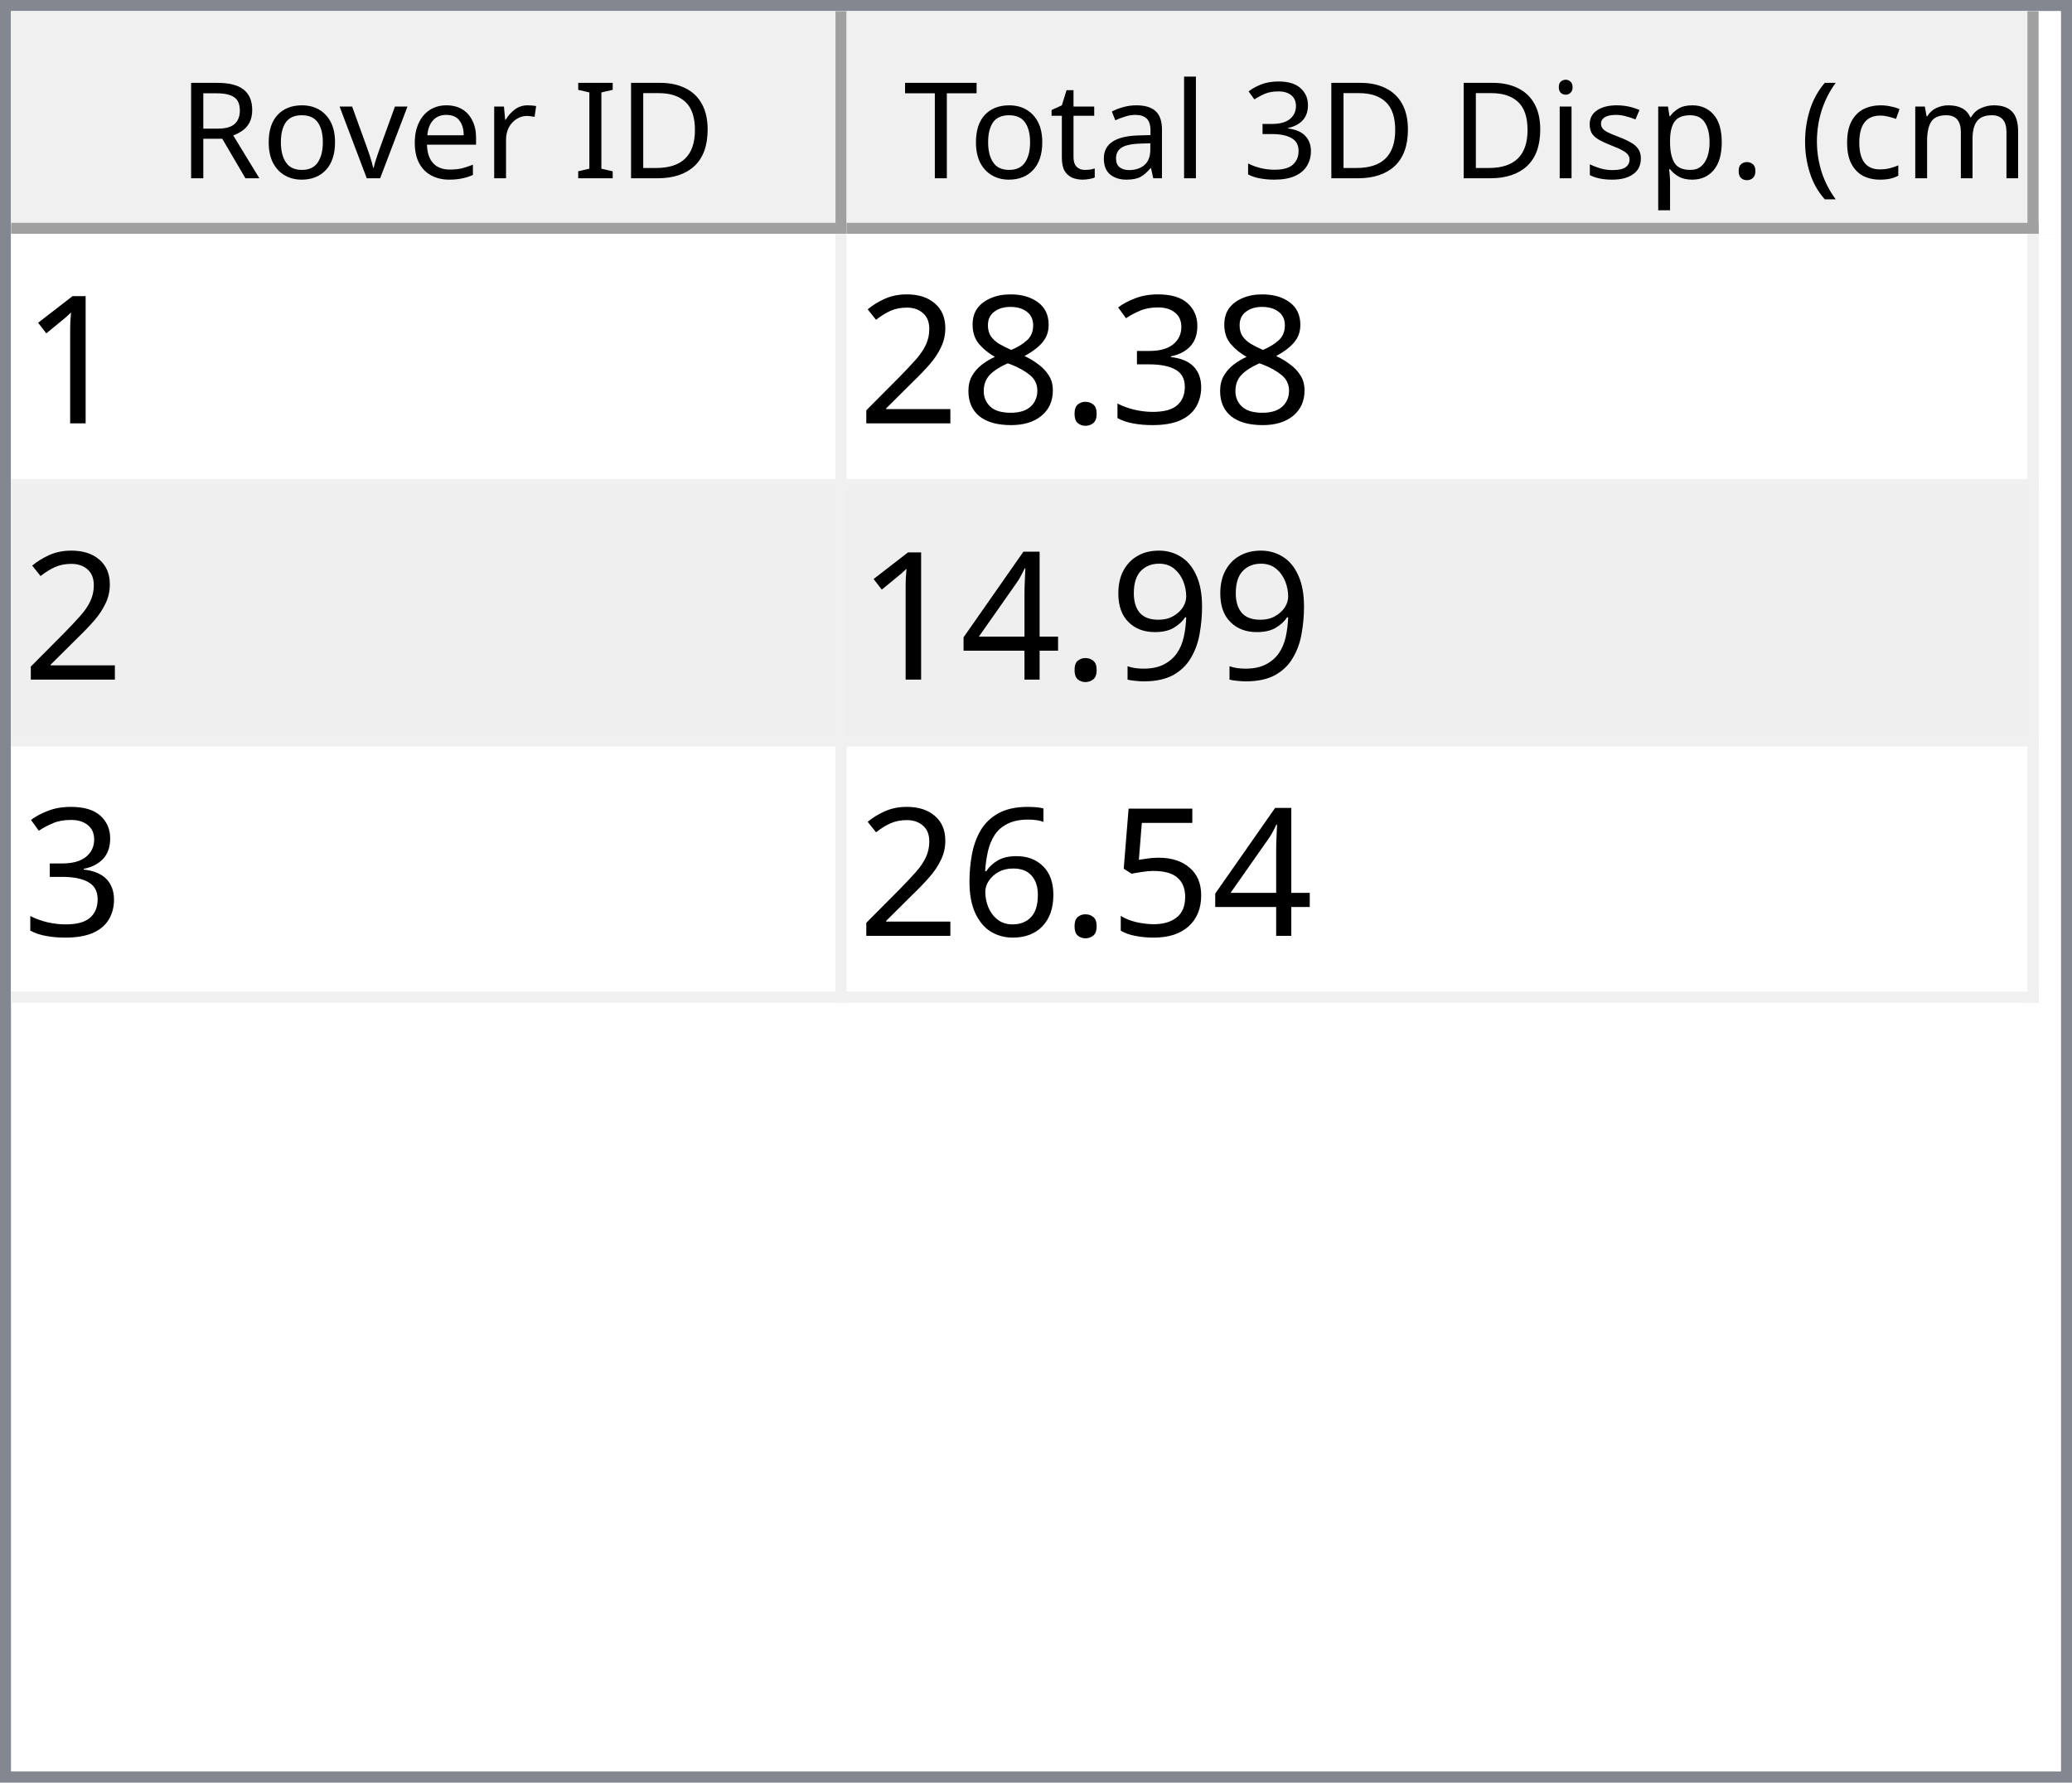
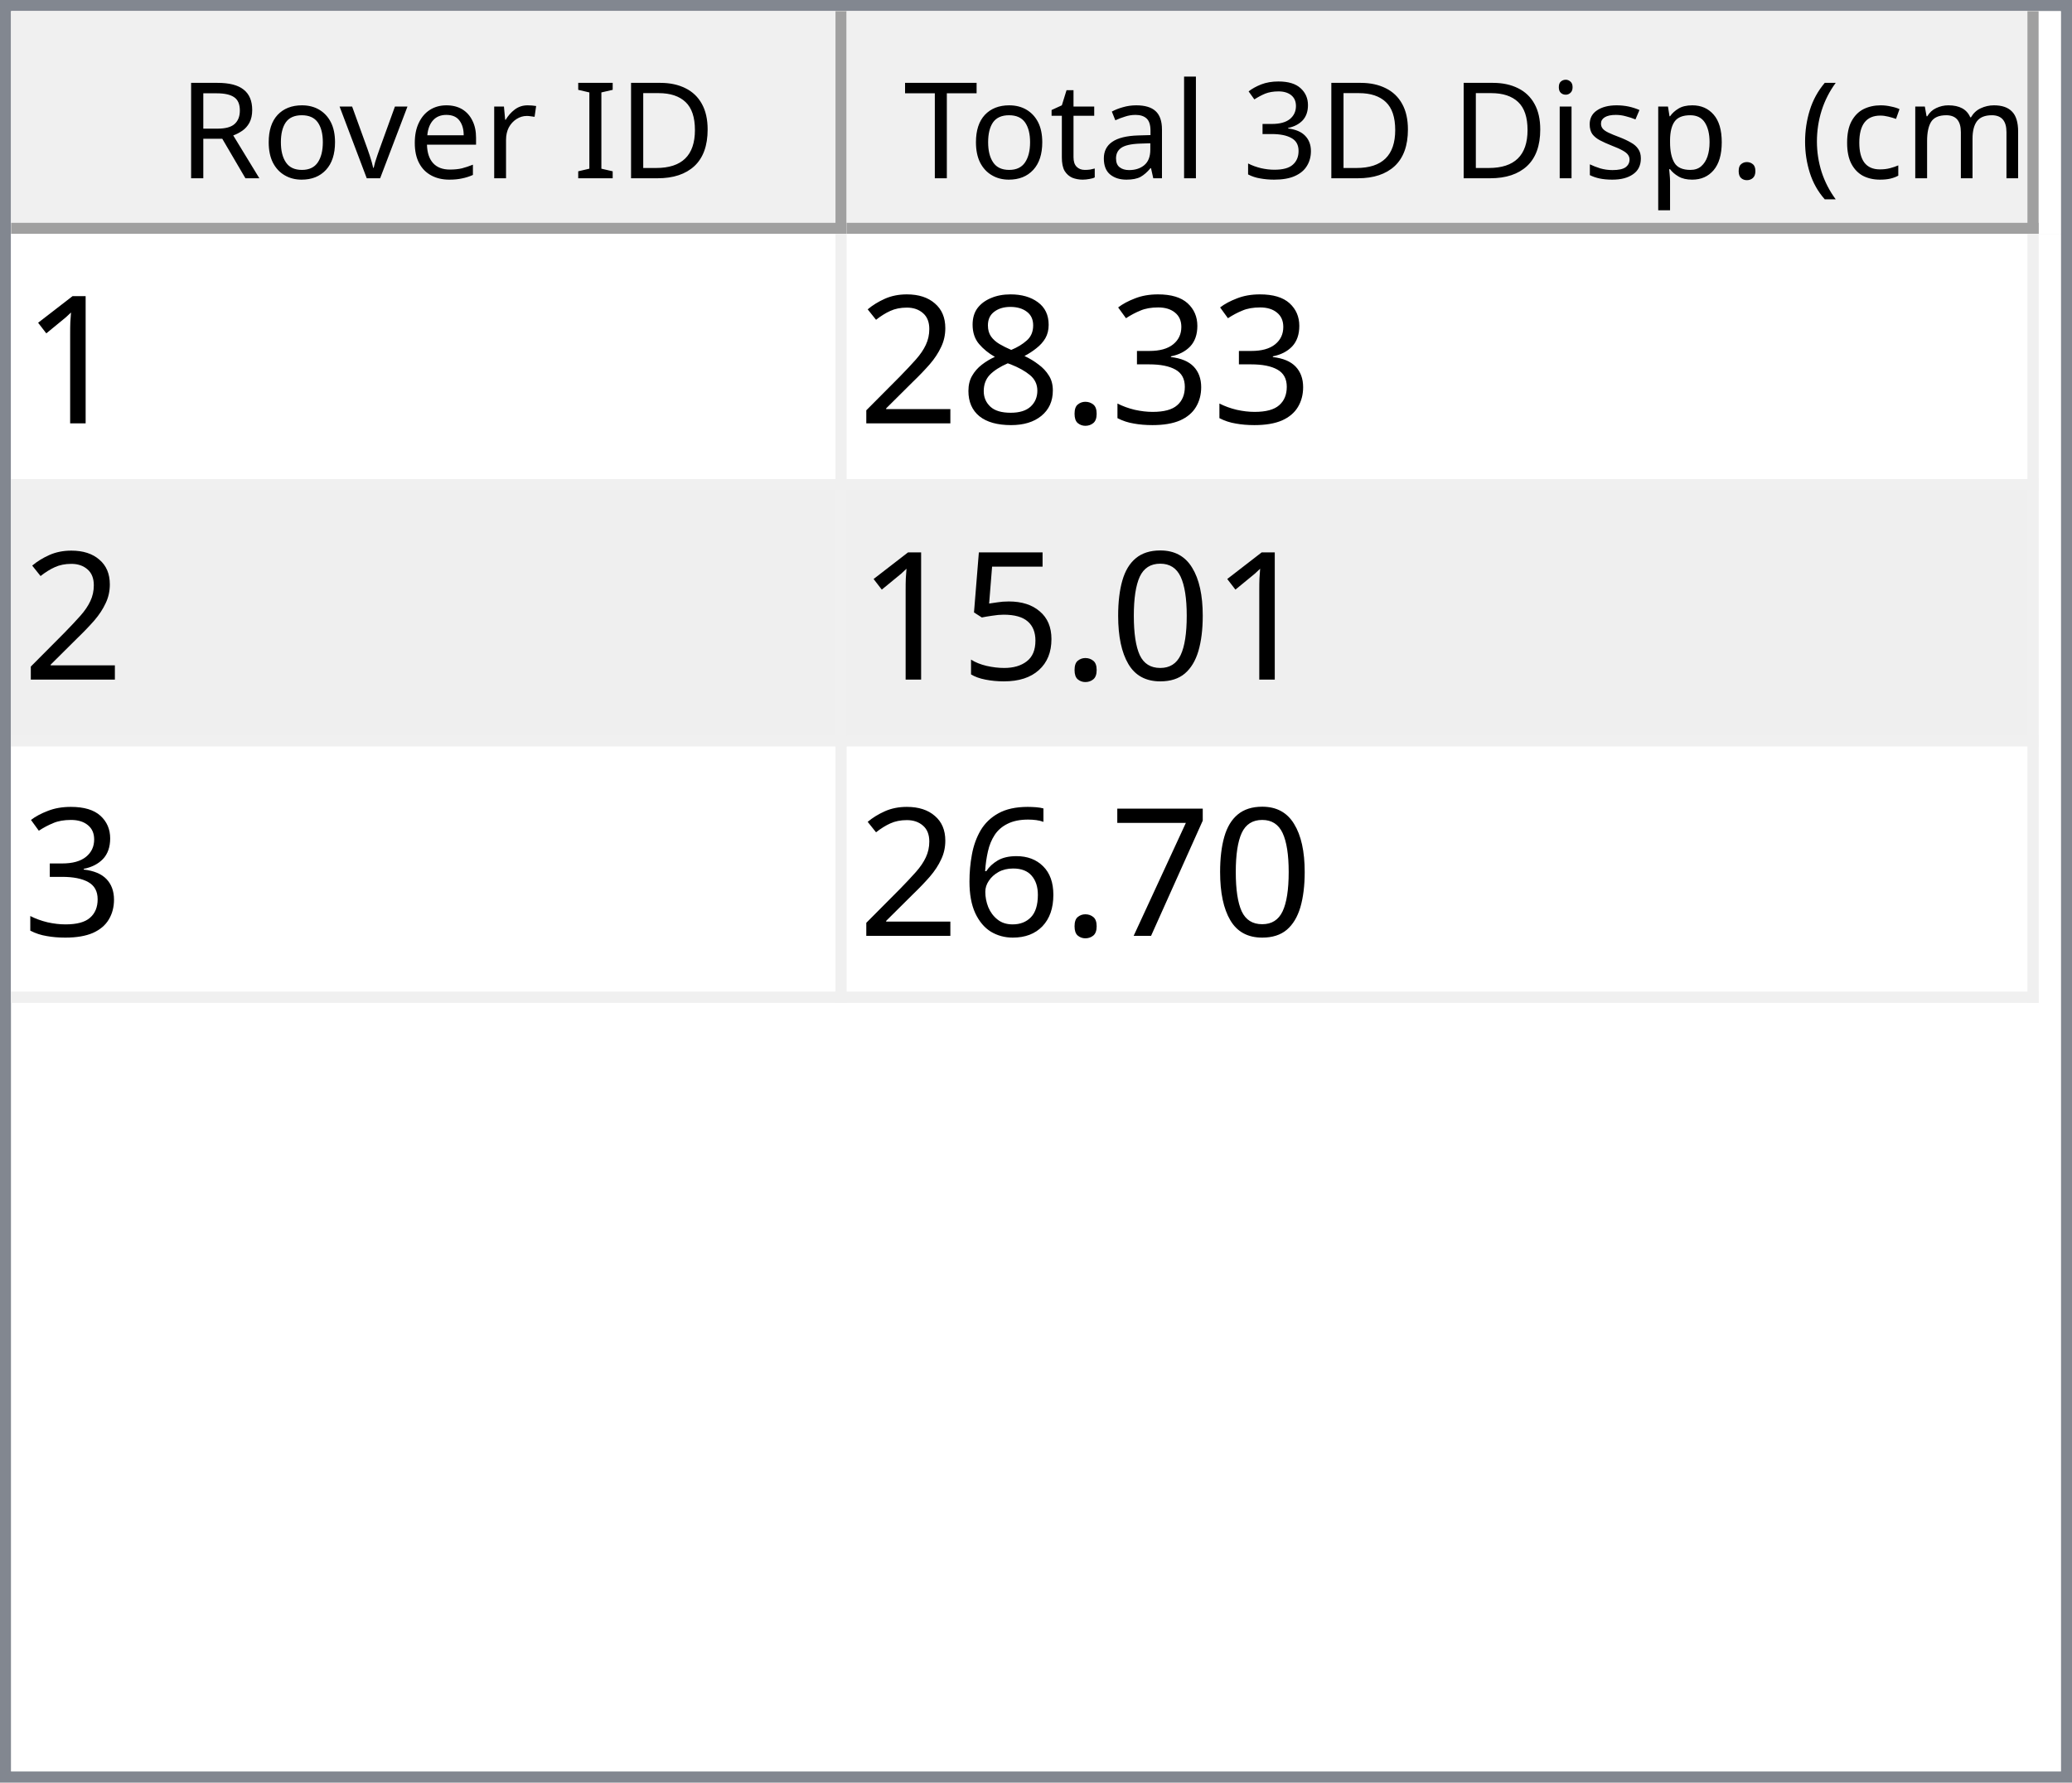
<svg xmlns="http://www.w3.org/2000/svg" style="fill-opacity:1; color-rendering:auto; color-interpolation:auto; text-rendering:auto; stroke:black; stroke-linecap:square; stroke-miterlimit:10; shape-rendering:auto; stroke-opacity:1; fill:black; stroke-dasharray:none; font-weight:normal; stroke-width:1; font-family:'Dialog'; font-style:normal; stroke-linejoin:miter; font-size:12px; stroke-dashoffset:0; image-rendering:auto;" width="186" height="160">
  <defs id="genericDefs" />
  <g>
    <defs id="defs1">
      <clipPath clipPathUnits="userSpaceOnUse" id="clipPath1">
        <path d="M0 0 L186 0 L186 160 L0 160 L0 0 Z" />
      </clipPath>
      <clipPath clipPathUnits="userSpaceOnUse" id="clipPath2">
        <path d="M0 0 L0 160 L186 160 L186 0 Z" />
      </clipPath>
      <clipPath clipPathUnits="userSpaceOnUse" id="clipPath3">
        <path d="M0 0 L0 20 L184 20 L184 0 Z" />
      </clipPath>
      <clipPath clipPathUnits="userSpaceOnUse" id="clipPath4">
        <path d="M0 0 L0 20 L75 20 L75 0 Z" />
      </clipPath>
      <clipPath clipPathUnits="userSpaceOnUse" id="clipPath5">
        <path d="M1 1 L1 19 L74 19 L74 1 Z" />
      </clipPath>
      <clipPath clipPathUnits="userSpaceOnUse" id="clipPath6">
        <path d="M0 0 L0 18 L73 18 L73 0 Z" />
      </clipPath>
      <clipPath clipPathUnits="userSpaceOnUse" id="clipPath7">
        <path d="M-0.5 -0.5 L-0.5 19.5 L74.5 19.5 L74.5 -0.5 Z" />
      </clipPath>
      <clipPath clipPathUnits="userSpaceOnUse" id="clipPath8">
        <path d="M0 0 L0 20 L107 20 L107 0 Z" />
      </clipPath>
      <clipPath clipPathUnits="userSpaceOnUse" id="clipPath9">
        <path d="M1 1 L1 19 L106 19 L106 1 Z" />
      </clipPath>
      <clipPath clipPathUnits="userSpaceOnUse" id="clipPath10">
        <path d="M0 0 L0 18 L105 18 L105 0 Z" />
      </clipPath>
      <clipPath clipPathUnits="userSpaceOnUse" id="clipPath11">
        <path d="M-0.5 -0.5 L-0.5 19.5 L106.5 19.5 L106.5 -0.5 Z" />
      </clipPath>
      <clipPath clipPathUnits="userSpaceOnUse" id="clipPath12">
        <path d="M0 0 L0 138 L184 138 L184 0 Z" />
      </clipPath>
      <clipPath clipPathUnits="userSpaceOnUse" id="clipPath13">
        <path d="M0 0 L0 69 L182 69 L182 0 Z" />
      </clipPath>
      <clipPath clipPathUnits="userSpaceOnUse" id="clipPath14">
        <path d="M-0.5 -0.5 L-0.5 68.5 L181.5 68.5 L181.5 -0.5 Z" />
      </clipPath>
      <clipPath clipPathUnits="userSpaceOnUse" id="clipPath15">
        <path d="M0 0 L0 22 L74 22 L74 0 Z" />
      </clipPath>
      <clipPath clipPathUnits="userSpaceOnUse" id="clipPath16">
        <path d="M0 0 L0 22 L106 22 L106 0 Z" />
      </clipPath>
      <font horiz-adv-x="64.551" id="font1">
        <font-face ascent="107.91" descent="25.098" units-per-em="100" style="font-style:normal; font-family:Segoe UI; font-weight:normal;" />
        <missing-glyph horiz-adv-x="64.551" d="M8.109 0 L8.109 68.266 L56.453 68.266 L56.453 0 L8.109 0 ZM15.328 7.234 L49.219 7.234 L49.219 61.031 L15.328 61.031 L15.328 7.234 Z" />
        <glyph unicode="D" horiz-adv-x="70.117" d="M9.188 0 L9.188 70.016 L28.516 70.016 Q65.531 70.016 65.531 35.891 Q65.531 19.672 55.25 9.836 Q44.969 0 27.734 0 L9.188 0 ZM17.391 62.594 L17.391 7.422 L27.828 7.422 Q41.609 7.422 49.273 14.797 Q56.938 22.172 56.938 35.688 Q56.938 62.594 28.328 62.594 L17.391 62.594 Z" />
        <glyph unicode="I" horiz-adv-x="26.611" d="M17.391 0 L9.188 0 L9.188 70.016 L17.391 70.016 L17.391 0 Z" />
        <glyph unicode=" " horiz-adv-x="27.393" d="" />
        <glyph unicode="r" horiz-adv-x="34.766" d="M34.188 41.891 Q32.078 43.5 28.125 43.5 Q23 43.5 19.555 38.672 Q16.109 33.844 16.109 25.484 L16.109 0 L8.109 0 L8.109 50 L16.109 50 L16.109 39.703 L16.312 39.703 Q18.016 44.969 21.531 47.922 Q25.047 50.875 29.391 50.875 Q32.516 50.875 34.188 50.203 L34.188 41.891 Z" />
        <glyph unicode="e" horiz-adv-x="52.295" d="M48.297 23 L12.984 23 Q13.188 14.656 17.484 10.109 Q21.781 5.562 29.297 5.562 Q37.75 5.562 44.828 11.141 L44.828 3.609 Q38.234 -1.172 27.391 -1.172 Q16.797 -1.172 10.742 5.641 Q4.688 12.453 4.688 24.812 Q4.688 36.469 11.305 43.82 Q17.922 51.172 27.734 51.172 Q37.547 51.172 42.922 44.828 Q48.297 38.484 48.297 27.203 L48.297 23 ZM40.094 29.781 Q40.047 36.719 36.75 40.578 Q33.453 44.438 27.594 44.438 Q21.922 44.438 17.969 40.383 Q14.016 36.328 13.094 29.781 L40.094 29.781 Z" />
        <glyph unicode="v" horiz-adv-x="47.9" d="M47.406 50 L27.484 0 L19.625 0 L0.688 50 L9.469 50 L22.172 13.672 Q23.578 9.672 23.922 6.688 L24.125 6.688 Q24.609 10.453 25.688 13.484 L38.969 50 L47.406 50 Z" />
        <glyph unicode="o" horiz-adv-x="58.594" d="M29 -1.172 Q17.922 -1.172 11.305 5.836 Q4.688 12.844 4.688 24.422 Q4.688 37.016 11.57 44.094 Q18.453 51.172 30.172 51.172 Q41.359 51.172 47.633 44.289 Q53.906 37.406 53.906 25.203 Q53.906 13.234 47.141 6.031 Q40.375 -1.172 29 -1.172 ZM29.594 44.438 Q21.875 44.438 17.383 39.188 Q12.891 33.938 12.891 24.703 Q12.891 15.828 17.43 10.695 Q21.969 5.562 29.594 5.562 Q37.359 5.562 41.531 10.594 Q45.703 15.625 45.703 24.906 Q45.703 34.281 41.531 39.359 Q37.359 44.438 29.594 44.438 Z" />
        <glyph unicode="R" horiz-adv-x="59.814" d="M59.375 0 L49.609 0 L37.891 19.625 Q36.281 22.359 34.766 24.289 Q33.25 26.219 31.664 27.438 Q30.078 28.656 28.25 29.219 Q26.422 29.781 24.125 29.781 L17.391 29.781 L17.391 0 L9.188 0 L9.188 70.016 L30.078 70.016 Q34.672 70.016 38.555 68.867 Q42.438 67.719 45.289 65.375 Q48.141 63.031 49.758 59.547 Q51.375 56.062 51.375 51.375 Q51.375 47.703 50.273 44.656 Q49.172 41.609 47.148 39.211 Q45.125 36.812 42.266 35.133 Q39.406 33.453 35.844 32.516 L35.844 32.328 Q37.594 31.547 38.891 30.547 Q40.188 29.547 41.359 28.18 Q42.531 26.812 43.68 25.078 Q44.828 23.344 46.234 21.047 L59.375 0 ZM17.391 62.594 L17.391 37.203 L28.516 37.203 Q31.594 37.203 34.203 38.133 Q36.812 39.062 38.719 40.797 Q40.625 42.531 41.703 45.047 Q42.781 47.562 42.781 50.688 Q42.781 56.297 39.141 59.445 Q35.5 62.594 28.609 62.594 L17.391 62.594 Z" />
        <glyph unicode=")" horiz-adv-x="30.176" d="M8.297 -15.922 L1.172 -15.922 Q16.406 2.344 16.406 26.812 Q16.406 51.469 1.078 70.016 L8.297 70.016 Q23.531 52.156 23.531 26.703 Q23.531 1.375 8.297 -15.922 Z" />
        <glyph unicode="m" horiz-adv-x="86.133" d="M79.109 0 L71.094 0 L71.094 28.719 Q71.094 37.016 68.531 40.727 Q65.969 44.438 59.906 44.438 Q54.781 44.438 51.195 39.75 Q47.609 35.062 47.609 28.516 L47.609 0 L39.594 0 L39.594 29.688 Q39.594 44.438 28.219 44.438 Q22.953 44.438 19.531 40.016 Q16.109 35.594 16.109 28.516 L16.109 0 L8.109 0 L8.109 50 L16.109 50 L16.109 42.094 L16.312 42.094 Q21.625 51.172 31.844 51.172 Q36.969 51.172 40.773 48.312 Q44.578 45.453 46 40.828 Q51.562 51.172 62.594 51.172 Q79.109 51.172 79.109 30.812 L79.109 0 Z" />
        <glyph unicode="c" horiz-adv-x="46.191" d="M42.188 2.297 Q36.422 -1.172 28.516 -1.172 Q17.828 -1.172 11.258 5.789 Q4.688 12.75 4.688 23.828 Q4.688 36.188 11.766 43.68 Q18.844 51.172 30.672 51.172 Q37.25 51.172 42.281 48.734 L42.281 40.531 Q36.719 44.438 30.375 44.438 Q22.703 44.438 17.797 38.945 Q12.891 33.453 12.891 24.516 Q12.891 15.719 17.508 10.641 Q22.125 5.562 29.891 5.562 Q36.422 5.562 42.188 9.906 L42.188 2.297 Z" />
        <glyph unicode="(" horiz-adv-x="30.176" d="M29.109 -15.922 L21.969 -15.922 Q6.844 1.375 6.844 26.703 Q6.844 52.156 21.969 70.016 L29.203 70.016 Q13.875 51.469 13.875 26.812 Q13.875 2.344 29.109 -15.922 Z" />
        <glyph unicode="." horiz-adv-x="21.68" d="M10.891 -1.078 Q8.641 -1.078 7.055 0.539 Q5.469 2.156 5.469 4.391 Q5.469 6.641 7.055 8.273 Q8.641 9.906 10.891 9.906 Q13.188 9.906 14.797 8.273 Q16.406 6.641 16.406 4.391 Q16.406 2.156 14.797 0.539 Q13.188 -1.078 10.891 -1.078 Z" />
        <glyph unicode="p" horiz-adv-x="58.789" d="M16.312 7.234 L16.109 7.234 L16.109 -23 L8.109 -23 L8.109 50 L16.109 50 L16.109 41.219 L16.312 41.219 Q22.219 51.172 33.594 51.172 Q43.266 51.172 48.688 44.461 Q54.109 37.75 54.109 26.469 Q54.109 13.922 48 6.375 Q41.891 -1.172 31.297 -1.172 Q21.578 -1.172 16.312 7.234 ZM16.109 27.391 L16.109 20.406 Q16.109 14.203 20.141 9.883 Q24.172 5.562 30.375 5.562 Q37.641 5.562 41.773 11.133 Q45.906 16.703 45.906 26.609 Q45.906 34.969 42.047 39.703 Q38.188 44.438 31.594 44.438 Q24.609 44.438 20.359 39.578 Q16.109 34.719 16.109 27.391 Z" />
        <glyph unicode="s" horiz-adv-x="42.432" d="M5.078 1.812 L5.078 10.406 Q11.625 5.562 19.484 5.562 Q30.031 5.562 30.031 12.594 Q30.031 14.594 29.125 15.992 Q28.219 17.391 26.68 18.461 Q25.141 19.531 23.07 20.383 Q21 21.234 18.609 22.172 Q15.281 23.484 12.766 24.828 Q10.25 26.172 8.57 27.859 Q6.891 29.547 6.031 31.695 Q5.172 33.844 5.172 36.719 Q5.172 40.234 6.789 42.945 Q8.406 45.656 11.086 47.484 Q13.766 49.312 17.211 50.242 Q20.656 51.172 24.312 51.172 Q30.812 51.172 35.938 48.922 L35.938 40.828 Q30.422 44.438 23.25 44.438 Q21 44.438 19.195 43.922 Q17.391 43.406 16.094 42.477 Q14.797 41.547 14.086 40.258 Q13.375 38.969 13.375 37.406 Q13.375 35.453 14.086 34.133 Q14.797 32.812 16.164 31.789 Q17.531 30.766 19.484 29.938 Q21.438 29.109 23.922 28.125 Q27.25 26.859 29.883 25.516 Q32.516 24.172 34.375 22.484 Q36.234 20.797 37.234 18.602 Q38.234 16.406 38.234 13.375 Q38.234 9.672 36.602 6.938 Q34.969 4.203 32.234 2.398 Q29.5 0.594 25.93 -0.289 Q22.359 -1.172 18.453 -1.172 Q10.75 -1.172 5.078 1.812 Z" />
        <glyph unicode="i" horiz-adv-x="24.219" d="M12.203 62.703 Q10.062 62.703 8.547 64.164 Q7.031 65.625 7.031 67.875 Q7.031 70.125 8.547 71.609 Q10.062 73.094 12.203 73.094 Q14.406 73.094 15.945 71.609 Q17.484 70.125 17.484 67.875 Q17.484 65.719 15.945 64.211 Q14.406 62.703 12.203 62.703 ZM16.109 0 L8.109 0 L8.109 50 L16.109 50 L16.109 0 Z" />
        <glyph unicode="3" horiz-adv-x="53.906" d="M46.531 19.828 Q46.531 15.094 44.75 11.211 Q42.969 7.328 39.719 4.57 Q36.469 1.812 31.93 0.297 Q27.391 -1.219 21.922 -1.219 Q11.922 -1.219 6 2.594 L6 11.188 Q13.094 5.609 22.219 5.609 Q25.875 5.609 28.828 6.539 Q31.781 7.469 33.906 9.227 Q36.031 10.984 37.18 13.477 Q38.328 15.969 38.328 19.094 Q38.328 32.812 18.797 32.812 L12.984 32.812 L12.984 39.594 L18.5 39.594 Q35.797 39.594 35.797 52.484 Q35.797 64.406 22.609 64.406 Q15.188 64.406 8.688 59.422 L8.688 67.188 Q15.375 71.188 24.609 71.188 Q29 71.188 32.57 69.969 Q36.141 68.75 38.68 66.555 Q41.219 64.359 42.609 61.281 Q44 58.203 44 54.5 Q44 40.672 30.031 36.719 L30.031 36.531 Q33.594 36.141 36.625 34.797 Q39.656 33.453 41.852 31.305 Q44.047 29.156 45.289 26.25 Q46.531 23.344 46.531 19.828 Z" />
        <glyph unicode="l" horiz-adv-x="24.219" d="M16.109 0 L8.109 0 L8.109 74.031 L16.109 74.031 L16.109 0 Z" />
        <glyph unicode="a" horiz-adv-x="50.879" d="M43.891 0 L35.891 0 L35.891 7.812 L35.688 7.812 Q30.469 -1.172 20.312 -1.172 Q12.844 -1.172 8.617 2.781 Q4.391 6.734 4.391 13.281 Q4.391 27.297 20.906 29.594 L35.891 31.688 Q35.891 44.438 25.594 44.438 Q16.547 44.438 9.281 38.281 L9.281 46.484 Q16.656 51.172 26.266 51.172 Q43.891 51.172 43.891 32.516 L43.891 0 ZM35.891 25.297 L23.828 23.641 Q18.266 22.859 15.43 20.875 Q12.594 18.891 12.594 13.875 Q12.594 10.203 15.211 7.883 Q17.828 5.562 22.172 5.562 Q28.125 5.562 32.008 9.742 Q35.891 13.922 35.891 20.312 L35.891 25.297 Z" />
        <glyph unicode="t" horiz-adv-x="33.887" d="M31.297 0.484 Q28.469 -1.078 23.828 -1.078 Q10.688 -1.078 10.688 13.578 L10.688 43.172 L2.094 43.172 L2.094 50 L10.688 50 L10.688 62.203 L18.703 64.797 L18.703 50 L31.297 50 L31.297 43.172 L18.703 43.172 L18.703 14.984 Q18.703 9.969 20.414 7.82 Q22.125 5.672 26.078 5.672 Q29.109 5.672 31.297 7.328 L31.297 0.484 Z" />
        <glyph unicode="T" horiz-adv-x="52.393" d="M50.594 62.594 L30.375 62.594 L30.375 0 L22.172 0 L22.172 62.594 L2 62.594 L2 70.016 L50.594 70.016 L50.594 62.594 Z" />
      </font>
      <font horiz-adv-x="75.0" id="font2">
        <font-face ascent="100.537" descent="21.973" units-per-em="100" style="font-style:normal; font-family:sans-serif; font-weight:normal;" />
        <missing-glyph horiz-adv-x="75.0" d="M12.5 0 L12.5 62.5 L62.5 62.5 L62.5 0 L12.5 0 ZM14.062 1.562 L60.938 1.562 L60.938 60.938 L14.062 60.938 L14.062 1.562 Z" />
        <glyph unicode="1" horiz-adv-x="55.615" d="M37.25 0 L28.469 0 L28.469 56 Q25.297 52.984 20.141 49.953 Q14.984 46.922 10.891 45.406 L10.891 53.906 Q18.266 57.375 23.781 62.305 Q29.297 67.234 31.594 71.875 L37.25 71.875 L37.25 0 Z" />
        <glyph unicode="3" horiz-adv-x="55.615" d="M4.203 18.891 L12.984 20.062 Q14.5 12.594 18.141 9.297 Q21.781 6 27 6 Q33.203 6 37.477 10.297 Q41.75 14.594 41.75 20.953 Q41.75 27 37.797 30.93 Q33.844 34.859 27.734 34.859 Q25.25 34.859 21.531 33.891 L22.516 41.609 Q23.391 41.5 23.922 41.5 Q29.547 41.5 34.039 44.43 Q38.531 47.359 38.531 53.469 Q38.531 58.297 35.258 61.477 Q31.984 64.656 26.812 64.656 Q21.688 64.656 18.266 61.43 Q14.844 58.203 13.875 51.766 L5.078 53.328 Q6.688 62.156 12.398 67.016 Q18.109 71.875 26.609 71.875 Q32.469 71.875 37.398 69.359 Q42.328 66.844 44.945 62.5 Q47.562 58.156 47.562 53.266 Q47.562 48.641 45.07 44.828 Q42.578 41.016 37.703 38.766 Q44.047 37.312 47.562 32.695 Q51.078 28.078 51.078 21.141 Q51.078 11.766 44.242 5.25 Q37.406 -1.266 26.953 -1.266 Q17.531 -1.266 11.305 4.352 Q5.078 9.969 4.203 18.891 Z" />
        <glyph unicode="." horiz-adv-x="27.783" d="M9.078 0 L9.078 10.016 L19.094 10.016 L19.094 0 L9.078 0 Z" />
        <glyph unicode="8" horiz-adv-x="55.615" d="M17.672 38.812 Q12.203 40.828 9.57 44.539 Q6.938 48.25 6.938 53.422 Q6.938 61.234 12.555 66.555 Q18.172 71.875 27.484 71.875 Q36.859 71.875 42.578 66.43 Q48.297 60.984 48.297 53.172 Q48.297 48.188 45.68 44.508 Q43.062 40.828 37.75 38.812 Q44.344 36.672 47.781 31.883 Q51.219 27.094 51.219 20.453 Q51.219 11.281 44.727 5.031 Q38.234 -1.219 27.641 -1.219 Q17.047 -1.219 10.547 5.055 Q4.047 11.328 4.047 20.703 Q4.047 27.688 7.594 32.398 Q11.141 37.109 17.672 38.812 ZM15.922 53.719 Q15.922 48.641 19.195 45.414 Q22.469 42.188 27.688 42.188 Q32.766 42.188 36.016 45.383 Q39.266 48.578 39.266 53.219 Q39.266 58.062 35.914 61.359 Q32.562 64.656 27.594 64.656 Q22.562 64.656 19.242 61.43 Q15.922 58.203 15.922 53.719 ZM13.094 20.656 Q13.094 16.891 14.875 13.375 Q16.656 9.859 20.172 7.93 Q23.688 6 27.734 6 Q34.031 6 38.133 10.055 Q42.234 14.109 42.234 20.359 Q42.234 26.703 38.016 30.859 Q33.797 35.016 27.438 35.016 Q21.234 35.016 17.164 30.914 Q13.094 26.812 13.094 20.656 Z" />
        <glyph unicode="2" horiz-adv-x="55.615" d="M50.344 8.453 L50.344 0 L3.031 0 Q2.938 3.172 4.047 6.109 Q5.859 10.938 9.836 15.625 Q13.812 20.312 21.344 26.469 Q33.016 36.031 37.117 41.625 Q41.219 47.219 41.219 52.203 Q41.219 57.422 37.477 61.008 Q33.734 64.594 27.734 64.594 Q21.391 64.594 17.578 60.789 Q13.766 56.984 13.719 50.25 L4.688 51.172 Q5.609 61.281 11.664 66.578 Q17.719 71.875 27.938 71.875 Q38.234 71.875 44.242 66.164 Q50.25 60.453 50.25 52 Q50.25 47.703 48.492 43.555 Q46.734 39.406 42.656 34.812 Q38.578 30.219 29.109 22.219 Q21.188 15.578 18.945 13.211 Q16.703 10.844 15.234 8.453 L50.344 8.453 Z" />
-         <glyph unicode="9" horiz-adv-x="55.615" d="M5.469 16.547 L13.922 17.328 Q14.984 11.375 18.016 8.688 Q21.047 6 25.781 6 Q29.828 6 32.883 7.859 Q35.938 9.719 37.891 12.82 Q39.844 15.922 41.164 21.195 Q42.484 26.469 42.484 31.938 Q42.484 32.516 42.438 33.688 Q39.797 29.5 35.234 26.883 Q30.672 24.266 25.344 24.266 Q16.453 24.266 10.305 30.711 Q4.156 37.156 4.156 47.703 Q4.156 58.594 10.578 65.234 Q17 71.875 26.656 71.875 Q33.641 71.875 39.43 68.117 Q45.219 64.359 48.219 57.398 Q51.219 50.438 51.219 37.25 Q51.219 23.531 48.242 15.406 Q45.266 7.281 39.383 3.031 Q33.5 -1.219 25.594 -1.219 Q17.188 -1.219 11.867 3.445 Q6.547 8.109 5.469 16.547 ZM41.453 48.141 Q41.453 55.719 37.43 60.156 Q33.406 64.594 27.734 64.594 Q21.875 64.594 17.531 59.812 Q13.188 55.031 13.188 47.406 Q13.188 40.578 17.312 36.305 Q21.438 32.031 27.484 32.031 Q33.594 32.031 37.523 36.305 Q41.453 40.578 41.453 48.141 Z" />
-         <glyph unicode="4" horiz-adv-x="55.615" d="M32.328 0 L32.328 17.141 L1.266 17.141 L1.266 25.203 L33.938 71.578 L41.109 71.578 L41.109 25.203 L50.781 25.203 L50.781 17.141 L41.109 17.141 L41.109 0 L32.328 0 ZM32.328 25.203 L32.328 57.469 L9.906 25.203 L32.328 25.203 Z" />
+         <glyph unicode="0" horiz-adv-x="55.615" d="M4.156 35.297 Q4.156 48 6.766 55.742 Q9.375 63.484 14.523 67.68 Q19.672 71.875 27.484 71.875 Q33.25 71.875 37.594 69.555 Q41.938 67.234 44.773 62.867 Q47.609 58.5 49.219 52.227 Q50.828 45.953 50.828 35.297 Q50.828 22.703 48.242 14.969 Q45.656 7.234 40.508 3.008 Q35.359 -1.219 27.484 -1.219 Q17.141 -1.219 11.234 6.203 Q4.156 15.141 4.156 35.297 ZM13.188 35.297 Q13.188 17.672 17.312 11.836 Q21.438 6 27.484 6 Q33.547 6 37.672 11.859 Q41.797 17.719 41.797 35.297 Q41.797 52.984 37.672 58.789 Q33.547 64.594 27.391 64.594 Q21.344 64.594 17.719 59.469 Q13.188 52.938 13.188 35.297 Z" />
        <glyph unicode="5" horiz-adv-x="55.615" d="M4.156 18.75 L13.375 19.531 Q14.406 12.797 18.141 9.398 Q21.875 6 27.156 6 Q33.5 6 37.891 10.789 Q42.281 15.578 42.281 23.484 Q42.281 31 38.062 35.352 Q33.844 39.703 27 39.703 Q22.75 39.703 19.336 37.773 Q15.922 35.844 13.969 32.766 L5.719 33.844 L12.641 70.609 L48.25 70.609 L48.25 62.203 L19.672 62.203 L15.828 42.969 Q22.266 47.469 29.344 47.469 Q38.719 47.469 45.164 40.969 Q51.609 34.469 51.609 24.266 Q51.609 14.547 45.953 7.469 Q39.062 -1.219 27.156 -1.219 Q17.391 -1.219 11.211 4.25 Q5.031 9.719 4.156 18.75 Z" />
+         <glyph unicode="7" horiz-adv-x="55.615" d="M4.734 62.203 L4.734 70.656 L51.078 70.656 L51.078 63.812 Q44.234 56.547 37.523 44.484 Q30.812 32.422 27.156 19.672 Q24.516 10.688 23.781 0 L14.75 0 Q14.891 8.453 18.062 20.414 Q21.234 32.375 27.172 43.484 Q33.109 54.594 39.797 62.203 L4.734 62.203 Z" />
        <glyph unicode="6" horiz-adv-x="55.615" d="M49.75 54.047 L41.016 53.375 Q39.844 58.547 37.703 60.891 Q34.125 64.656 28.906 64.656 Q24.703 64.656 21.531 62.312 Q17.391 59.281 14.992 53.469 Q12.594 47.656 12.5 36.922 Q15.672 41.75 20.266 44.094 Q24.859 46.438 29.891 46.438 Q38.672 46.438 44.852 39.969 Q51.031 33.5 51.031 23.25 Q51.031 16.5 48.125 10.719 Q45.219 4.938 40.141 1.859 Q35.062 -1.219 28.609 -1.219 Q17.625 -1.219 10.695 6.859 Q3.766 14.938 3.766 33.5 Q3.766 54.25 11.422 63.672 Q18.109 71.875 29.438 71.875 Q37.891 71.875 43.289 67.141 Q48.688 62.406 49.75 54.047 ZM13.875 23.188 Q13.875 18.656 15.797 14.508 Q17.719 10.359 21.188 8.18 Q24.656 6 28.469 6 Q34.031 6 38.039 10.492 Q42.047 14.984 42.047 22.703 Q42.047 30.125 38.086 34.398 Q34.125 38.672 28.125 38.672 Q22.172 38.672 18.023 34.398 Q13.875 30.125 13.875 23.188 Z" />
      </font>
    </defs>
    <g style="fill:white; stroke:white;">
      <rect x="0" y="0" width="186" style="clip-path:url(#clipPath1); stroke:none;" height="160" />
    </g>
    <g style="fill:white; text-rendering:optimizeSpeed; color-rendering:optimizeSpeed; image-rendering:optimizeSpeed; shape-rendering:crispEdges; stroke:white; color-interpolation:sRGB;">
      <rect x="0" width="186" height="160" y="0" style="stroke:none;" />
      <path style="stroke:none;" d="M0 160 L186 160 L186 0 L0 0 Z" />
    </g>
    <g style="fill:rgb(240,240,240); font-family:'Segoe UI'; stroke:rgb(240,240,240);">
      <rect x="0" y="0" width="186" style="clip-path:url(#clipPath2); stroke:none;" height="160" />
    </g>
    <g style="fill:rgb(130,135,144); font-family:'Segoe UI'; stroke:rgb(130,135,144);">
      <path d="M0 0 L186 0 L186 160 L0 160 L0 0 ZM1 1 L185 1 L185 159 L1 159 L1 1 Z" style="fill-rule:evenodd; clip-path:url(#clipPath2); stroke:none;" />
    </g>
    <g style="fill:white; font-family:'Segoe UI'; stroke:white;" transform="translate(1,1)">
      <rect x="0" y="0" width="184" style="clip-path:url(#clipPath3); stroke:none;" height="20" />
    </g>
    <g style="fill:rgb(240,240,240); font-family:'Segoe UI'; stroke:rgb(240,240,240);" transform="translate(1,1)">
      <rect x="0" y="0" width="75" style="clip-path:url(#clipPath4); stroke:none;" height="20" />
    </g>
    <g style="font-family:'Segoe UI';" transform="translate(2,2)">
      <text x="14" xml:space="preserve" y="14" style="clip-path:url(#clipPath6); stroke:none;">Rover ID</text>
    </g>
    <g style="fill:rgb(160,160,160); font-family:'Segoe UI'; stroke:rgb(160,160,160); stroke-linejoin:bevel;" transform="translate(1.5,1.5)">
      <line x1="74" x2="74" y1="0" style="fill:none; clip-path:url(#clipPath7);" y2="19" />
    </g>
    <g style="fill:rgb(160,160,160); font-family:'Segoe UI'; stroke:rgb(160,160,160); stroke-linejoin:bevel;" transform="matrix(1,0,0,1,1,1) translate(0.5,0.5)">
      <line x1="0" x2="74" y1="19" style="fill:none; clip-path:url(#clipPath7);" y2="19" />
    </g>
    <g style="fill:rgb(240,240,240); font-family:'Segoe UI'; stroke:rgb(240,240,240);" transform="translate(76,1)">
      <rect x="0" y="0" width="107" style="clip-path:url(#clipPath8); stroke:none;" height="20" />
    </g>
    <g style="font-family:'Segoe UI';" transform="translate(77,2)">
      <text x="1" xml:space="preserve" y="14" style="clip-path:url(#clipPath10); stroke:none;"> Total 3D Disp. (cm)</text>
    </g>
    <g style="fill:rgb(160,160,160); font-family:'Segoe UI'; stroke:rgb(160,160,160); stroke-linejoin:bevel;" transform="translate(76.5,1.5)">
      <line x1="106" x2="106" y1="0" style="fill:none; clip-path:url(#clipPath11);" y2="19" />
    </g>
    <g style="fill:rgb(160,160,160); font-family:'Segoe UI'; stroke:rgb(160,160,160); stroke-linejoin:bevel;" transform="matrix(1,0,0,1,76,1) translate(0.5,0.5)">
      <line x1="0" x2="106" y1="19" style="fill:none; clip-path:url(#clipPath11);" y2="19" />
    </g>
    <g style="fill:white; font-family:'Segoe UI'; stroke:white;" transform="translate(1,21)">
      <rect x="0" y="0" width="184" style="clip-path:url(#clipPath12); stroke:none;" height="138" />
    </g>
    <g style="fill:rgb(240,240,240); font-size:16px; font-family:sans-serif; stroke:rgb(240,240,240);" transform="translate(1,21)">
      <rect x="0" y="0" width="182" style="clip-path:url(#clipPath13); stroke:none;" height="69" />
      <line transform="translate(0.5,0.5)" x1="0" x2="181" y1="22" style="clip-path:url(#clipPath14); fill:none; stroke-linejoin:bevel;" y2="22" />
    </g>
    <g transform="matrix(1,0,0,1,1,21) translate(0.5,0.5)" style="fill:rgb(240,240,240); font-size:16px; font-family:sans-serif; stroke:rgb(240,240,240); stroke-linejoin:bevel;">
      <line x1="0" x2="181" y1="45" style="fill:none; clip-path:url(#clipPath14);" y2="45" />
    </g>
    <g transform="matrix(1,0,0,1,1,21) translate(0.5,0.5)" style="fill:rgb(240,240,240); font-size:16px; font-family:sans-serif; stroke:rgb(240,240,240); stroke-linejoin:bevel;">
      <line x1="0" x2="181" y1="68" style="fill:none; clip-path:url(#clipPath14);" y2="68" />
    </g>
    <g transform="matrix(1,0,0,1,1,21) translate(0.5,0.5)" style="fill:rgb(240,240,240); font-size:16px; font-family:sans-serif; stroke:rgb(240,240,240); stroke-linejoin:bevel;">
      <line x1="74" x2="74" y1="0" style="fill:none; clip-path:url(#clipPath14);" y2="68" />
    </g>
    <g transform="matrix(1,0,0,1,1,21) translate(0.5,0.5)" style="fill:rgb(240,240,240); font-size:16px; font-family:sans-serif; stroke:rgb(240,240,240); stroke-linejoin:bevel;">
      <line x1="181" x2="181" y1="0" style="fill:none; clip-path:url(#clipPath14);" y2="68" />
    </g>
    <g style="fill:white; font-size:16px; font-family:sans-serif; stroke:white;" transform="matrix(1,0,0,1,1,21)">
      <rect x="0" y="0" width="74" style="clip-path:url(#clipPath15); stroke:none;" height="22" />
      <text x="1" y="17" style="fill:black; clip-path:url(#clipPath15); stroke:none;" xml:space="preserve">1</text>
    </g>
    <g style="fill:white; font-size:16px; font-family:sans-serif; stroke:white;" transform="matrix(1,0,0,1,1,21) translate(75,0)">
      <rect x="0" y="0" width="106" style="clip-path:url(#clipPath16); stroke:none;" height="22" />
-       <text x="1" y="17" style="fill:black; clip-path:url(#clipPath16); stroke:none;" xml:space="preserve">28.38</text>
+       <text x="1" y="17" style="fill:black; clip-path:url(#clipPath16); stroke:none;" xml:space="preserve">28.33</text>
    </g>
    <g style="fill:rgb(239,239,239); font-size:16px; font-family:sans-serif; stroke:rgb(239,239,239);" transform="matrix(1,0,0,1,1,21) translate(0,23)">
      <rect x="0" y="0" width="74" style="clip-path:url(#clipPath15); stroke:none;" height="22" />
      <text x="1" y="17" style="fill:black; clip-path:url(#clipPath15); stroke:none;" xml:space="preserve">2</text>
    </g>
    <g style="fill:rgb(239,239,239); font-size:16px; font-family:sans-serif; stroke:rgb(239,239,239);" transform="matrix(1,0,0,1,1,21) translate(75,23)">
      <rect x="0" y="0" width="106" style="clip-path:url(#clipPath16); stroke:none;" height="22" />
-       <text x="1" y="17" style="fill:black; clip-path:url(#clipPath16); stroke:none;" xml:space="preserve">14.99</text>
+       <text x="1" y="17" style="fill:black; clip-path:url(#clipPath16); stroke:none;" xml:space="preserve">15.01</text>
    </g>
    <g style="fill:white; font-size:16px; font-family:sans-serif; stroke:white;" transform="matrix(1,0,0,1,1,21) translate(0,46)">
      <rect x="0" y="0" width="74" style="clip-path:url(#clipPath15); stroke:none;" height="22" />
      <text x="1" y="17" style="fill:black; clip-path:url(#clipPath15); stroke:none;" xml:space="preserve">3</text>
    </g>
    <g style="fill:white; font-size:16px; font-family:sans-serif; stroke:white;" transform="matrix(1,0,0,1,1,21) translate(75,46)">
      <rect x="0" y="0" width="106" style="clip-path:url(#clipPath16); stroke:none;" height="22" />
-       <text x="1" y="17" style="fill:black; clip-path:url(#clipPath16); stroke:none;" xml:space="preserve">26.54</text>
+       <text x="1" y="17" style="fill:black; clip-path:url(#clipPath16); stroke:none;" xml:space="preserve">26.70</text>
    </g>
  </g>
</svg>
